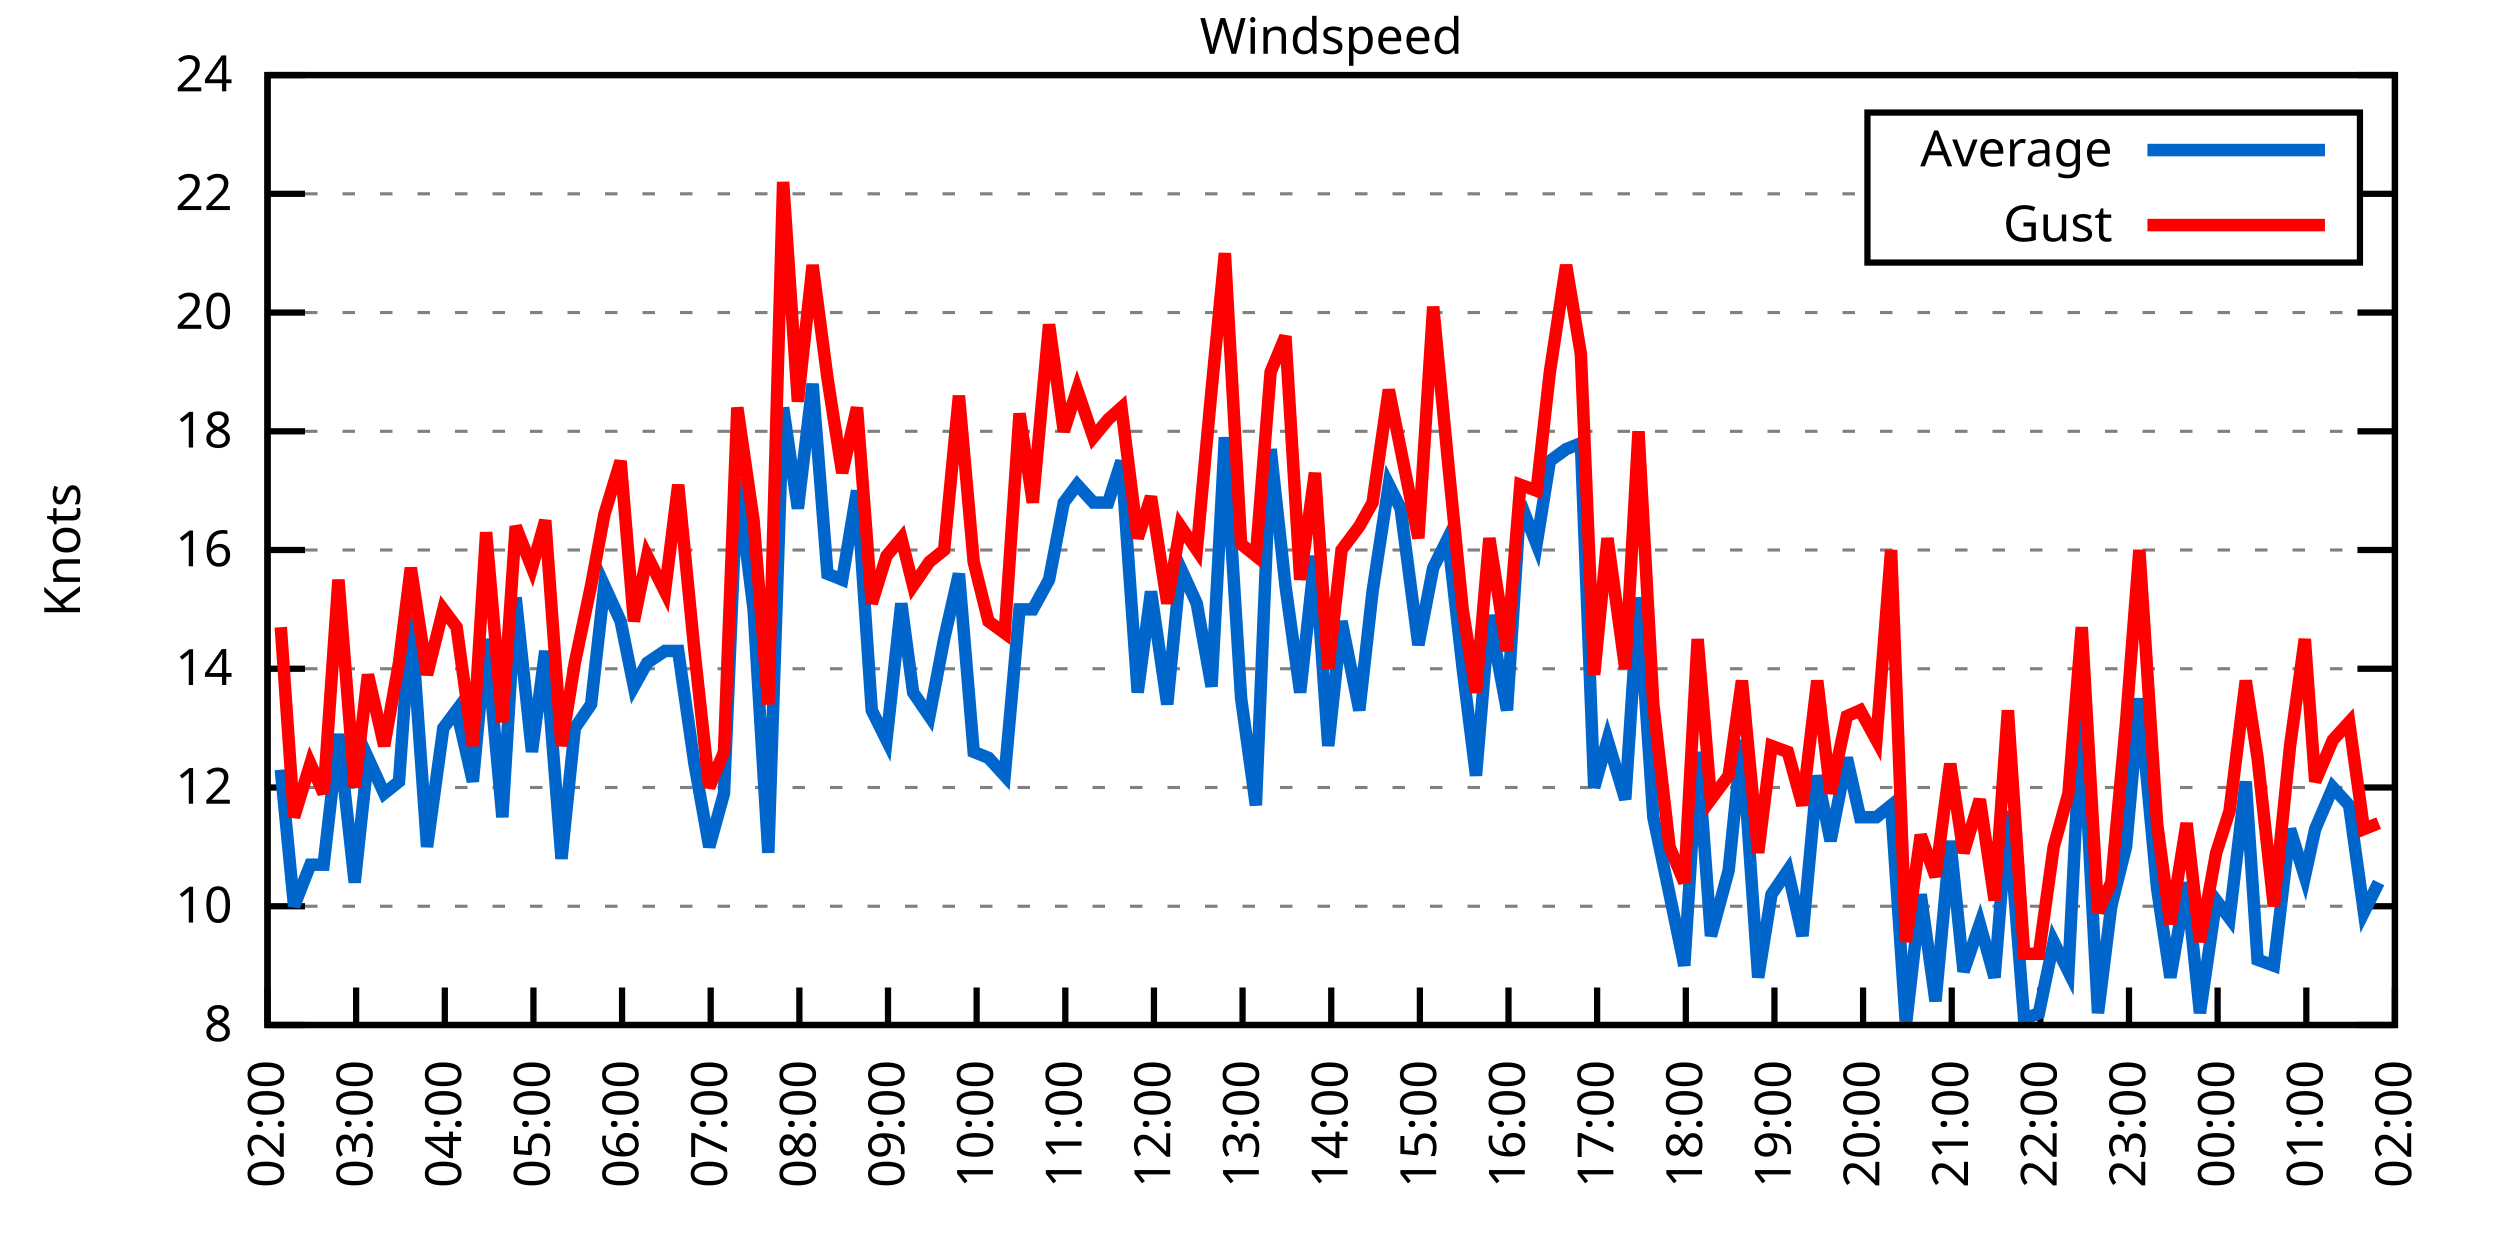
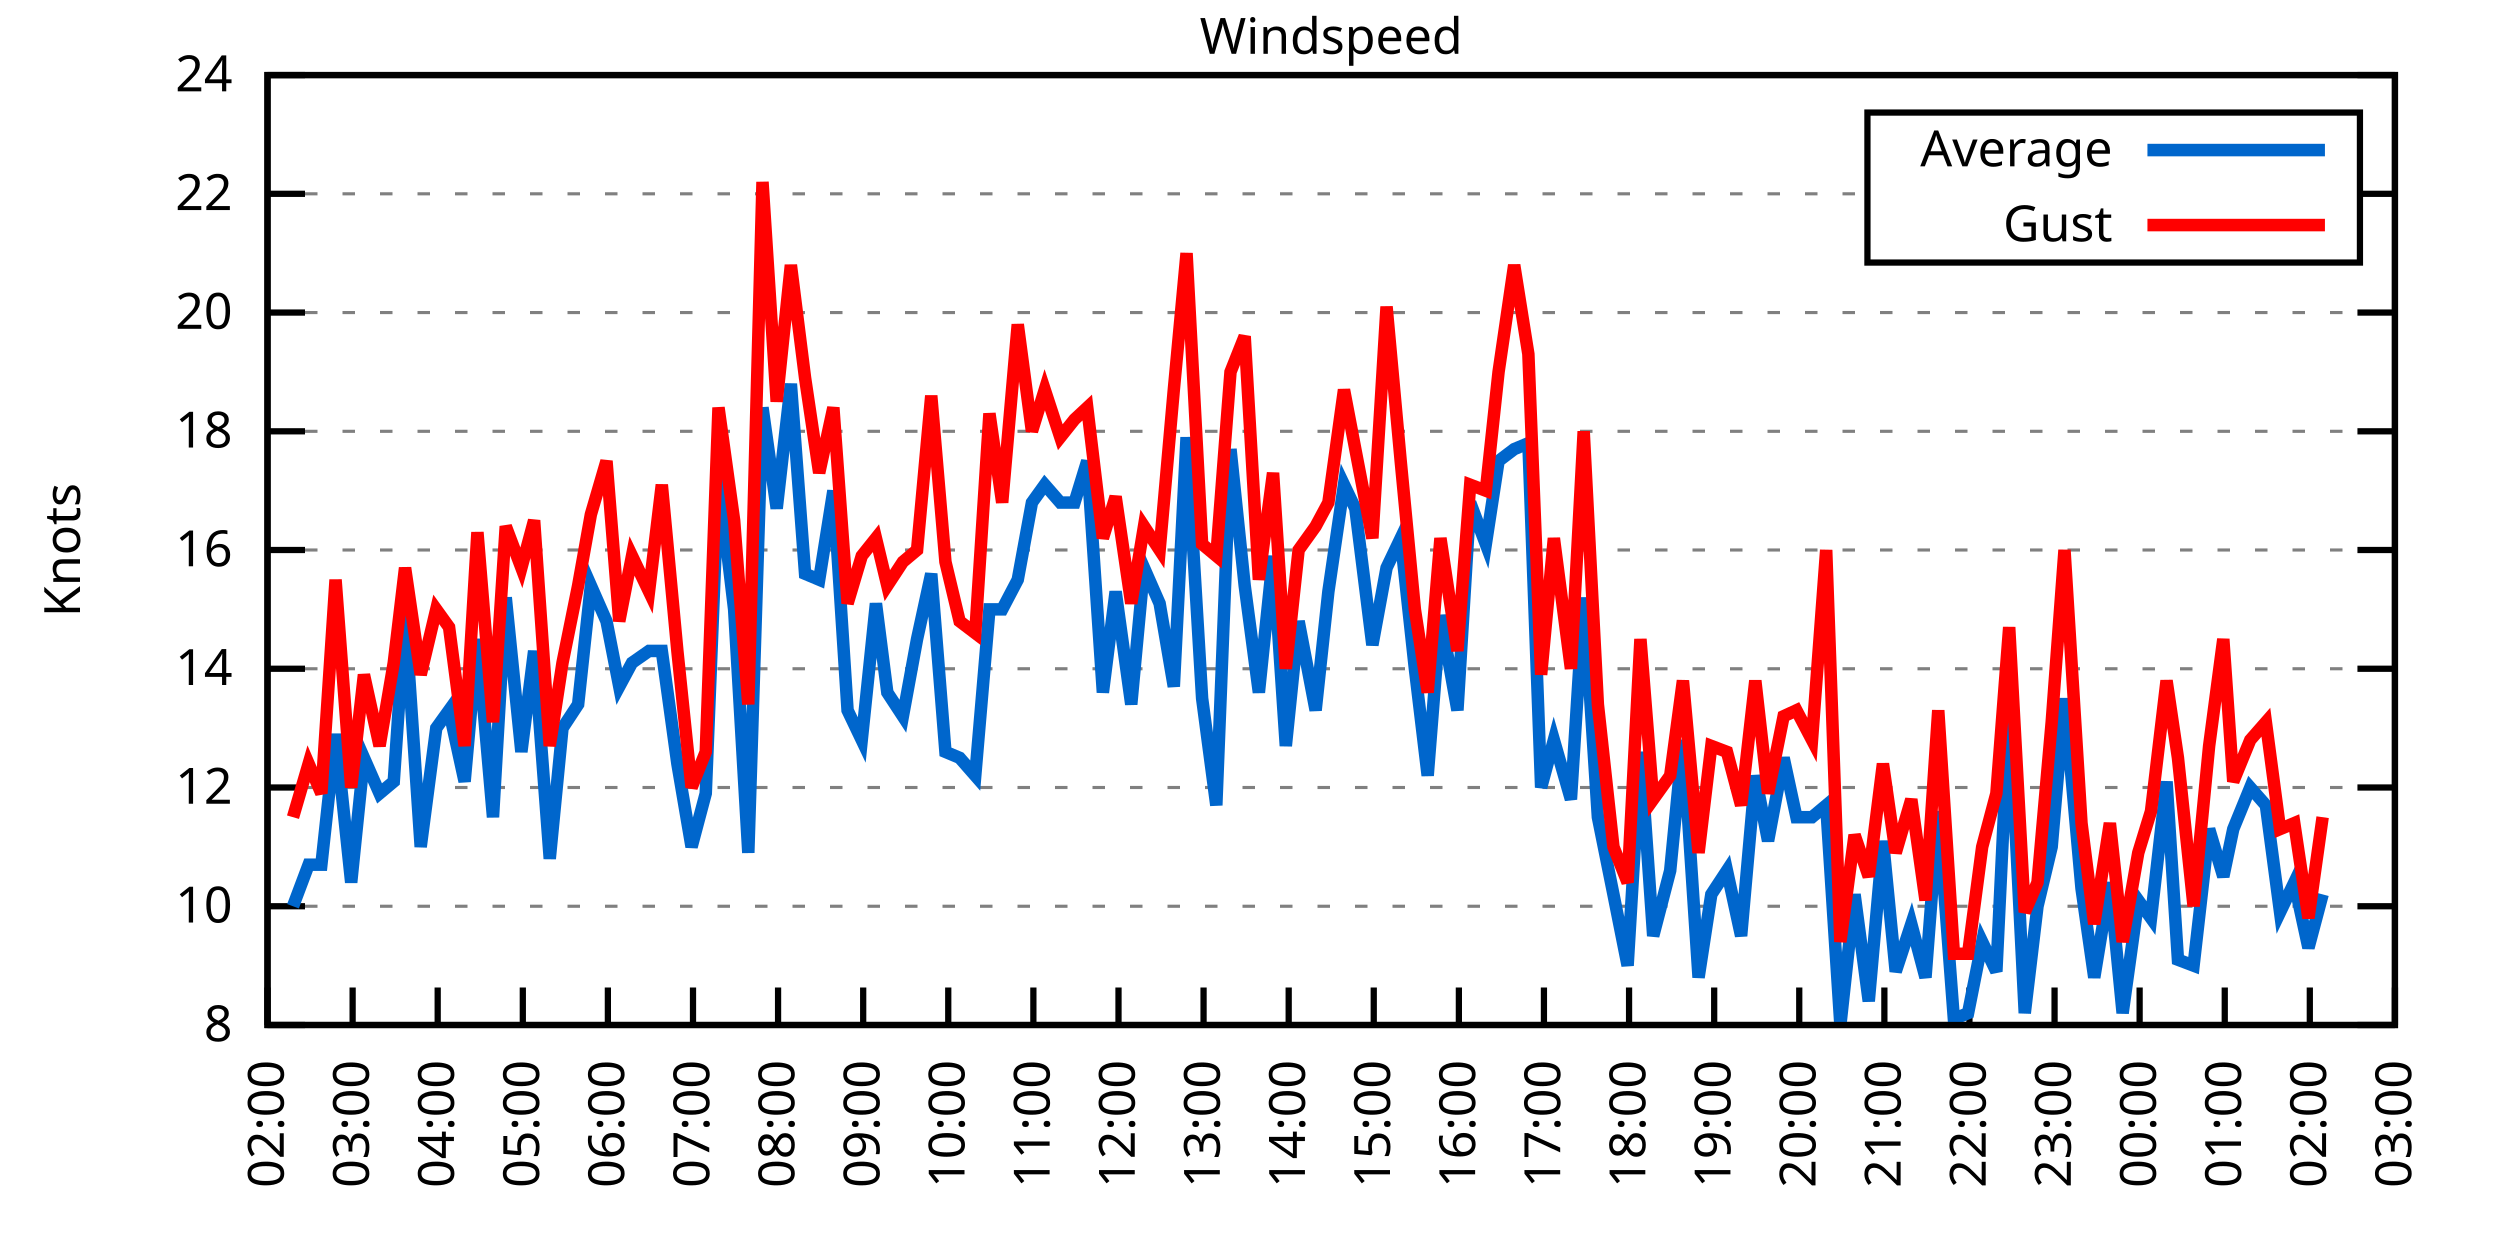
<svg xmlns="http://www.w3.org/2000/svg" xmlns:xlink="http://www.w3.org/1999/xlink" width="400" height="200" viewBox="0 0 400 200">
  <g id="gnuplot_canvas">
    <rect x="0" y="0" width="400" height="200" fill="none" />
    <defs>
      <circle id="gpDot" r="0.5" stroke-width="0.5" stroke="currentColor" />
      <path id="gpPt0" stroke-width="0.333" stroke="currentColor" d="M-1,0 h2 M0,-1 v2" />
      <path id="gpPt1" stroke-width="0.333" stroke="currentColor" d="M-1,-1 L1,1 M1,-1 L-1,1" />
      <path id="gpPt2" stroke-width="0.333" stroke="currentColor" d="M-1,0 L1,0 M0,-1 L0,1 M-1,-1 L1,1 M-1,1 L1,-1" />
      <rect id="gpPt3" stroke-width="0.333" stroke="currentColor" x="-1" y="-1" width="2" height="2" />
      <rect id="gpPt4" stroke-width="0.333" stroke="currentColor" fill="currentColor" x="-1" y="-1" width="2" height="2" />
      <circle id="gpPt5" stroke-width="0.333" stroke="currentColor" cx="0" cy="0" r="1" />
      <use xlink:href="#gpPt5" id="gpPt6" fill="currentColor" stroke="none" />
      <path id="gpPt7" stroke-width="0.333" stroke="currentColor" d="M0,-1.33 L-1.33,0.67 L1.33,0.67 z" />
      <use xlink:href="#gpPt7" id="gpPt8" fill="currentColor" stroke="none" />
      <use xlink:href="#gpPt7" id="gpPt9" stroke="currentColor" transform="rotate(180)" />
      <use xlink:href="#gpPt9" id="gpPt10" fill="currentColor" stroke="none" />
      <use xlink:href="#gpPt3" id="gpPt11" stroke="currentColor" transform="rotate(45)" />
      <use xlink:href="#gpPt11" id="gpPt12" fill="currentColor" stroke="none" />
      <path id="gpPt13" stroke-width="0.333" stroke="currentColor" d="M0,1.330 L1.265,0.411 L0.782,-1.067 L-0.782,-1.076 L-1.265,0.411 z" />
      <use xlink:href="#gpPt13" id="gpPt14" fill="currentColor" stroke="none" />
      <filter id="textbox" filterUnits="objectBoundingBox" x="0" y="0" height="1" width="1">
        <feFlood flood-color="white" flood-opacity="1" result="bgnd" />
        <feComposite in="SourceGraphic" in2="bgnd" operator="atop" />
      </filter>
      <filter id="greybox" filterUnits="objectBoundingBox" x="0" y="0" height="1" width="1">
        <feFlood flood-color="lightgrey" flood-opacity="1" result="grey" />
        <feComposite in="SourceGraphic" in2="grey" operator="atop" />
      </filter>
    </defs>
    <g fill="none" color="white" stroke="currentColor" stroke-width="1.00" stroke-linecap="butt" stroke-linejoin="miter">
</g>
    <g fill="none" color="black" stroke="currentColor" stroke-width="1.00" stroke-linecap="butt" stroke-linejoin="miter">
      <g stroke="none" shape-rendering="crispEdges">
        <polygon fill="rgb(255, 255, 255)" points="42.80,164.00 383.18,164.00 383.18,12.02 42.80,12.02 " />
      </g>
    </g>
    <g fill="none" color="black" stroke="currentColor" stroke-width="1.00" stroke-linecap="butt" stroke-linejoin="miter">
</g>
    <g fill="none" color="black" stroke="black" stroke-width="0.50" stroke-linecap="butt" stroke-linejoin="miter">
</g>
    <g fill="none" color="gray" stroke="currentColor" stroke-width="0.50" stroke-linecap="butt" stroke-linejoin="miter">
      <path stroke="gray" stroke-dasharray="2,4" class="gridline" d="M42.80,164.00 L383.19,164.00  " />
    </g>
    <g fill="none" color="gray" stroke="gray" stroke-width="1.00" stroke-linecap="butt" stroke-linejoin="miter">
</g>
    <g fill="none" color="black" stroke="currentColor" stroke-width="1.00" stroke-linecap="butt" stroke-linejoin="miter">
      <path stroke="black" d="M42.80,164.00 L48.80,164.00 M383.19,164.00 L377.19,164.00  " />
      <g transform="translate(37.20,166.60)" stroke="none" fill="black" font-family="Sans" font-size="8.00" text-anchor="end">
        <text>
          <tspan font-family="Sans"> 8</tspan>
        </text>
      </g>
    </g>
    <g fill="none" color="black" stroke="currentColor" stroke-width="1.00" stroke-linecap="butt" stroke-linejoin="miter">
</g>
    <g fill="none" color="black" stroke="black" stroke-width="0.50" stroke-linecap="butt" stroke-linejoin="miter">
</g>
    <g fill="none" color="gray" stroke="currentColor" stroke-width="0.50" stroke-linecap="butt" stroke-linejoin="miter">
      <path stroke="gray" stroke-dasharray="2,4" class="gridline" d="M42.80,145.00 L383.19,145.00  " />
    </g>
    <g fill="none" color="gray" stroke="gray" stroke-width="1.00" stroke-linecap="butt" stroke-linejoin="miter">
</g>
    <g fill="none" color="black" stroke="currentColor" stroke-width="1.00" stroke-linecap="butt" stroke-linejoin="miter">
      <path stroke="black" d="M42.80,145.00 L48.80,145.00 M383.19,145.00 L377.19,145.00  " />
      <g transform="translate(37.20,147.60)" stroke="none" fill="black" font-family="Sans" font-size="8.00" text-anchor="end">
        <text>
          <tspan font-family="Sans"> 10</tspan>
        </text>
      </g>
    </g>
    <g fill="none" color="black" stroke="currentColor" stroke-width="1.00" stroke-linecap="butt" stroke-linejoin="miter">
</g>
    <g fill="none" color="black" stroke="black" stroke-width="0.50" stroke-linecap="butt" stroke-linejoin="miter">
</g>
    <g fill="none" color="gray" stroke="currentColor" stroke-width="0.50" stroke-linecap="butt" stroke-linejoin="miter">
      <path stroke="gray" stroke-dasharray="2,4" class="gridline" d="M42.80,126.00 L383.19,126.00  " />
    </g>
    <g fill="none" color="gray" stroke="gray" stroke-width="1.00" stroke-linecap="butt" stroke-linejoin="miter">
</g>
    <g fill="none" color="black" stroke="currentColor" stroke-width="1.00" stroke-linecap="butt" stroke-linejoin="miter">
      <path stroke="black" d="M42.80,126.00 L48.80,126.00 M383.19,126.00 L377.19,126.00  " />
      <g transform="translate(37.20,128.60)" stroke="none" fill="black" font-family="Sans" font-size="8.00" text-anchor="end">
        <text>
          <tspan font-family="Sans"> 12</tspan>
        </text>
      </g>
    </g>
    <g fill="none" color="black" stroke="currentColor" stroke-width="1.00" stroke-linecap="butt" stroke-linejoin="miter">
</g>
    <g fill="none" color="black" stroke="black" stroke-width="0.50" stroke-linecap="butt" stroke-linejoin="miter">
</g>
    <g fill="none" color="gray" stroke="currentColor" stroke-width="0.50" stroke-linecap="butt" stroke-linejoin="miter">
      <path stroke="gray" stroke-dasharray="2,4" class="gridline" d="M42.80,107.00 L383.19,107.00  " />
    </g>
    <g fill="none" color="gray" stroke="gray" stroke-width="1.00" stroke-linecap="butt" stroke-linejoin="miter">
</g>
    <g fill="none" color="black" stroke="currentColor" stroke-width="1.00" stroke-linecap="butt" stroke-linejoin="miter">
      <path stroke="black" d="M42.80,107.00 L48.80,107.00 M383.19,107.00 L377.19,107.00  " />
      <g transform="translate(37.20,109.60)" stroke="none" fill="black" font-family="Sans" font-size="8.00" text-anchor="end">
        <text>
          <tspan font-family="Sans"> 14</tspan>
        </text>
      </g>
    </g>
    <g fill="none" color="black" stroke="currentColor" stroke-width="1.00" stroke-linecap="butt" stroke-linejoin="miter">
</g>
    <g fill="none" color="black" stroke="black" stroke-width="0.50" stroke-linecap="butt" stroke-linejoin="miter">
</g>
    <g fill="none" color="gray" stroke="currentColor" stroke-width="0.50" stroke-linecap="butt" stroke-linejoin="miter">
      <path stroke="gray" stroke-dasharray="2,4" class="gridline" d="M42.80,88.00 L383.19,88.00  " />
    </g>
    <g fill="none" color="gray" stroke="gray" stroke-width="1.00" stroke-linecap="butt" stroke-linejoin="miter">
</g>
    <g fill="none" color="black" stroke="currentColor" stroke-width="1.00" stroke-linecap="butt" stroke-linejoin="miter">
      <path stroke="black" d="M42.80,88.00 L48.80,88.00 M383.19,88.00 L377.19,88.00  " />
      <g transform="translate(37.20,90.60)" stroke="none" fill="black" font-family="Sans" font-size="8.00" text-anchor="end">
        <text>
          <tspan font-family="Sans"> 16</tspan>
        </text>
      </g>
    </g>
    <g fill="none" color="black" stroke="currentColor" stroke-width="1.00" stroke-linecap="butt" stroke-linejoin="miter">
</g>
    <g fill="none" color="black" stroke="black" stroke-width="0.50" stroke-linecap="butt" stroke-linejoin="miter">
</g>
    <g fill="none" color="gray" stroke="currentColor" stroke-width="0.50" stroke-linecap="butt" stroke-linejoin="miter">
      <path stroke="gray" stroke-dasharray="2,4" class="gridline" d="M42.80,69.01 L383.19,69.01  " />
    </g>
    <g fill="none" color="gray" stroke="gray" stroke-width="1.00" stroke-linecap="butt" stroke-linejoin="miter">
</g>
    <g fill="none" color="black" stroke="currentColor" stroke-width="1.00" stroke-linecap="butt" stroke-linejoin="miter">
      <path stroke="black" d="M42.80,69.01 L48.80,69.01 M383.19,69.01 L377.19,69.01  " />
      <g transform="translate(37.20,71.61)" stroke="none" fill="black" font-family="Sans" font-size="8.00" text-anchor="end">
        <text>
          <tspan font-family="Sans"> 18</tspan>
        </text>
      </g>
    </g>
    <g fill="none" color="black" stroke="currentColor" stroke-width="1.00" stroke-linecap="butt" stroke-linejoin="miter">
</g>
    <g fill="none" color="black" stroke="black" stroke-width="0.50" stroke-linecap="butt" stroke-linejoin="miter">
</g>
    <g fill="none" color="gray" stroke="currentColor" stroke-width="0.50" stroke-linecap="butt" stroke-linejoin="miter">
      <path stroke="gray" stroke-dasharray="2,4" class="gridline" d="M42.80,50.01 L383.19,50.01  " />
    </g>
    <g fill="none" color="gray" stroke="gray" stroke-width="1.00" stroke-linecap="butt" stroke-linejoin="miter">
</g>
    <g fill="none" color="black" stroke="currentColor" stroke-width="1.00" stroke-linecap="butt" stroke-linejoin="miter">
      <path stroke="black" d="M42.80,50.01 L48.80,50.01 M383.19,50.01 L377.19,50.01  " />
      <g transform="translate(37.20,52.61)" stroke="none" fill="black" font-family="Sans" font-size="8.00" text-anchor="end">
        <text>
          <tspan font-family="Sans"> 20</tspan>
        </text>
      </g>
    </g>
    <g fill="none" color="black" stroke="currentColor" stroke-width="1.00" stroke-linecap="butt" stroke-linejoin="miter">
</g>
    <g fill="none" color="black" stroke="black" stroke-width="0.50" stroke-linecap="butt" stroke-linejoin="miter">
</g>
    <g fill="none" color="gray" stroke="currentColor" stroke-width="0.50" stroke-linecap="butt" stroke-linejoin="miter">
      <path stroke="gray" stroke-dasharray="2,4" class="gridline" d="M42.80,31.01 L298.79,31.01 M377.59,31.01 L383.19,31.01  " />
    </g>
    <g fill="none" color="gray" stroke="gray" stroke-width="1.00" stroke-linecap="butt" stroke-linejoin="miter">
</g>
    <g fill="none" color="black" stroke="currentColor" stroke-width="1.00" stroke-linecap="butt" stroke-linejoin="miter">
      <path stroke="black" d="M42.80,31.01 L48.80,31.01 M383.19,31.01 L377.19,31.01  " />
      <g transform="translate(37.20,33.61)" stroke="none" fill="black" font-family="Sans" font-size="8.00" text-anchor="end">
        <text>
          <tspan font-family="Sans"> 22</tspan>
        </text>
      </g>
    </g>
    <g fill="none" color="black" stroke="currentColor" stroke-width="1.00" stroke-linecap="butt" stroke-linejoin="miter">
</g>
    <g fill="none" color="black" stroke="black" stroke-width="0.50" stroke-linecap="butt" stroke-linejoin="miter">
</g>
    <g fill="none" color="gray" stroke="currentColor" stroke-width="0.50" stroke-linecap="butt" stroke-linejoin="miter">
      <path stroke="gray" stroke-dasharray="2,4" class="gridline" d="M42.80,12.01 L383.19,12.01  " />
    </g>
    <g fill="none" color="gray" stroke="gray" stroke-width="1.00" stroke-linecap="butt" stroke-linejoin="miter">
</g>
    <g fill="none" color="black" stroke="currentColor" stroke-width="1.00" stroke-linecap="butt" stroke-linejoin="miter">
      <path stroke="black" d="M42.80,12.01 L48.80,12.01 M383.19,12.01 L377.19,12.01  " />
      <g transform="translate(37.20,14.61)" stroke="none" fill="black" font-family="Sans" font-size="8.00" text-anchor="end">
        <text>
          <tspan font-family="Sans"> 24</tspan>
        </text>
      </g>
    </g>
    <g fill="none" color="black" stroke="currentColor" stroke-width="1.00" stroke-linecap="butt" stroke-linejoin="miter">
      <path stroke="black" d="M42.80,164.00 L42.80,158.00  " />
      <g transform="translate(45.40,169.60) rotate(270.00)" stroke="none" fill="black" font-family="Sans" font-size="8.00" text-anchor="end">
        <text>
          <tspan font-family="Sans">02:00</tspan>
        </text>
      </g>
    </g>
    <g fill="none" color="black" stroke="currentColor" stroke-width="1.00" stroke-linecap="butt" stroke-linejoin="miter">
-       <path stroke="black" d="M56.98,164.00 L56.98,158.00  " />
-       <g transform="translate(59.58,169.60) rotate(270.00)" stroke="none" fill="black" font-family="Sans" font-size="8.00" text-anchor="end">
+       <path stroke="black" d="M56.42,164.00 L56.42,158.00  " />
+       <g transform="translate(59.02,169.60) rotate(270.00)" stroke="none" fill="black" font-family="Sans" font-size="8.00" text-anchor="end">
        <text>
          <tspan font-family="Sans">03:00</tspan>
        </text>
      </g>
    </g>
    <g fill="none" color="black" stroke="currentColor" stroke-width="1.00" stroke-linecap="butt" stroke-linejoin="miter">
-       <path stroke="black" d="M71.17,164.00 L71.17,158.00  " />
-       <g transform="translate(73.77,169.60) rotate(270.00)" stroke="none" fill="black" font-family="Sans" font-size="8.00" text-anchor="end">
+       <path stroke="black" d="M70.03,164.00 L70.03,158.00  " />
+       <g transform="translate(72.63,169.60) rotate(270.00)" stroke="none" fill="black" font-family="Sans" font-size="8.00" text-anchor="end">
        <text>
          <tspan font-family="Sans">04:00</tspan>
        </text>
      </g>
    </g>
    <g fill="none" color="black" stroke="currentColor" stroke-width="1.00" stroke-linecap="butt" stroke-linejoin="miter">
-       <path stroke="black" d="M85.35,164.00 L85.35,158.00  " />
-       <g transform="translate(87.95,169.60) rotate(270.00)" stroke="none" fill="black" font-family="Sans" font-size="8.00" text-anchor="end">
+       <path stroke="black" d="M83.65,164.00 L83.65,158.00  " />
+       <g transform="translate(86.25,169.60) rotate(270.00)" stroke="none" fill="black" font-family="Sans" font-size="8.00" text-anchor="end">
        <text>
          <tspan font-family="Sans">05:00</tspan>
        </text>
      </g>
    </g>
    <g fill="none" color="black" stroke="currentColor" stroke-width="1.00" stroke-linecap="butt" stroke-linejoin="miter">
-       <path stroke="black" d="M99.53,164.00 L99.53,158.00  " />
-       <g transform="translate(102.13,169.60) rotate(270.00)" stroke="none" fill="black" font-family="Sans" font-size="8.00" text-anchor="end">
+       <path stroke="black" d="M97.26,164.00 L97.26,158.00  " />
+       <g transform="translate(99.86,169.60) rotate(270.00)" stroke="none" fill="black" font-family="Sans" font-size="8.00" text-anchor="end">
        <text>
          <tspan font-family="Sans">06:00</tspan>
        </text>
      </g>
    </g>
    <g fill="none" color="black" stroke="currentColor" stroke-width="1.00" stroke-linecap="butt" stroke-linejoin="miter">
-       <path stroke="black" d="M113.71,164.00 L113.71,158.00  " />
-       <g transform="translate(116.31,169.60) rotate(270.00)" stroke="none" fill="black" font-family="Sans" font-size="8.00" text-anchor="end">
+       <path stroke="black" d="M110.88,164.00 L110.88,158.00  " />
+       <g transform="translate(113.48,169.60) rotate(270.00)" stroke="none" fill="black" font-family="Sans" font-size="8.00" text-anchor="end">
        <text>
          <tspan font-family="Sans">07:00</tspan>
        </text>
      </g>
    </g>
    <g fill="none" color="black" stroke="currentColor" stroke-width="1.00" stroke-linecap="butt" stroke-linejoin="miter">
-       <path stroke="black" d="M127.90,164.00 L127.90,158.00  " />
-       <g transform="translate(130.50,169.60) rotate(270.00)" stroke="none" fill="black" font-family="Sans" font-size="8.00" text-anchor="end">
+       <path stroke="black" d="M124.49,164.00 L124.49,158.00  " />
+       <g transform="translate(127.09,169.60) rotate(270.00)" stroke="none" fill="black" font-family="Sans" font-size="8.00" text-anchor="end">
        <text>
          <tspan font-family="Sans">08:00</tspan>
        </text>
      </g>
    </g>
    <g fill="none" color="black" stroke="currentColor" stroke-width="1.00" stroke-linecap="butt" stroke-linejoin="miter">
-       <path stroke="black" d="M142.08,164.00 L142.08,158.00  " />
-       <g transform="translate(144.68,169.60) rotate(270.00)" stroke="none" fill="black" font-family="Sans" font-size="8.00" text-anchor="end">
+       <path stroke="black" d="M138.11,164.00 L138.11,158.00  " />
+       <g transform="translate(140.71,169.60) rotate(270.00)" stroke="none" fill="black" font-family="Sans" font-size="8.00" text-anchor="end">
        <text>
          <tspan font-family="Sans">09:00</tspan>
        </text>
      </g>
    </g>
    <g fill="none" color="black" stroke="currentColor" stroke-width="1.00" stroke-linecap="butt" stroke-linejoin="miter">
-       <path stroke="black" d="M156.26,164.00 L156.26,158.00  " />
-       <g transform="translate(158.86,169.60) rotate(270.00)" stroke="none" fill="black" font-family="Sans" font-size="8.00" text-anchor="end">
+       <path stroke="black" d="M151.72,164.00 L151.72,158.00  " />
+       <g transform="translate(154.32,169.60) rotate(270.00)" stroke="none" fill="black" font-family="Sans" font-size="8.00" text-anchor="end">
        <text>
          <tspan font-family="Sans">10:00</tspan>
        </text>
      </g>
    </g>
    <g fill="none" color="black" stroke="currentColor" stroke-width="1.00" stroke-linecap="butt" stroke-linejoin="miter">
-       <path stroke="black" d="M170.45,164.00 L170.45,158.00  " />
-       <g transform="translate(173.05,169.60) rotate(270.00)" stroke="none" fill="black" font-family="Sans" font-size="8.00" text-anchor="end">
+       <path stroke="black" d="M165.34,164.00 L165.34,158.00  " />
+       <g transform="translate(167.94,169.60) rotate(270.00)" stroke="none" fill="black" font-family="Sans" font-size="8.00" text-anchor="end">
        <text>
          <tspan font-family="Sans">11:00</tspan>
        </text>
      </g>
    </g>
    <g fill="none" color="black" stroke="currentColor" stroke-width="1.00" stroke-linecap="butt" stroke-linejoin="miter">
-       <path stroke="black" d="M184.63,164.00 L184.63,158.00  " />
-       <g transform="translate(187.23,169.60) rotate(270.00)" stroke="none" fill="black" font-family="Sans" font-size="8.00" text-anchor="end">
+       <path stroke="black" d="M178.96,164.00 L178.96,158.00  " />
+       <g transform="translate(181.56,169.60) rotate(270.00)" stroke="none" fill="black" font-family="Sans" font-size="8.00" text-anchor="end">
        <text>
          <tspan font-family="Sans">12:00</tspan>
        </text>
      </g>
    </g>
    <g fill="none" color="black" stroke="currentColor" stroke-width="1.00" stroke-linecap="butt" stroke-linejoin="miter">
-       <path stroke="black" d="M198.81,164.00 L198.81,158.00  " />
-       <g transform="translate(201.41,169.60) rotate(270.00)" stroke="none" fill="black" font-family="Sans" font-size="8.00" text-anchor="end">
+       <path stroke="black" d="M192.57,164.00 L192.57,158.00  " />
+       <g transform="translate(195.17,169.60) rotate(270.00)" stroke="none" fill="black" font-family="Sans" font-size="8.00" text-anchor="end">
        <text>
          <tspan font-family="Sans">13:00</tspan>
        </text>
      </g>
    </g>
    <g fill="none" color="black" stroke="currentColor" stroke-width="1.00" stroke-linecap="butt" stroke-linejoin="miter">
-       <path stroke="black" d="M213.00,164.00 L213.00,158.00  " />
-       <g transform="translate(215.60,169.60) rotate(270.00)" stroke="none" fill="black" font-family="Sans" font-size="8.00" text-anchor="end">
+       <path stroke="black" d="M206.19,164.00 L206.19,158.00  " />
+       <g transform="translate(208.79,169.60) rotate(270.00)" stroke="none" fill="black" font-family="Sans" font-size="8.00" text-anchor="end">
        <text>
          <tspan font-family="Sans">14:00</tspan>
        </text>
      </g>
    </g>
    <g fill="none" color="black" stroke="currentColor" stroke-width="1.00" stroke-linecap="butt" stroke-linejoin="miter">
-       <path stroke="black" d="M227.18,164.00 L227.18,158.00  " />
-       <g transform="translate(229.78,169.60) rotate(270.00)" stroke="none" fill="black" font-family="Sans" font-size="8.00" text-anchor="end">
+       <path stroke="black" d="M219.80,164.00 L219.80,158.00  " />
+       <g transform="translate(222.40,169.60) rotate(270.00)" stroke="none" fill="black" font-family="Sans" font-size="8.00" text-anchor="end">
        <text>
          <tspan font-family="Sans">15:00</tspan>
        </text>
      </g>
    </g>
    <g fill="none" color="black" stroke="currentColor" stroke-width="1.00" stroke-linecap="butt" stroke-linejoin="miter">
-       <path stroke="black" d="M241.36,164.00 L241.36,158.00  " />
-       <g transform="translate(243.96,169.60) rotate(270.00)" stroke="none" fill="black" font-family="Sans" font-size="8.00" text-anchor="end">
+       <path stroke="black" d="M233.42,164.00 L233.42,158.00  " />
+       <g transform="translate(236.02,169.60) rotate(270.00)" stroke="none" fill="black" font-family="Sans" font-size="8.00" text-anchor="end">
        <text>
          <tspan font-family="Sans">16:00</tspan>
        </text>
      </g>
    </g>
    <g fill="none" color="black" stroke="currentColor" stroke-width="1.00" stroke-linecap="butt" stroke-linejoin="miter">
-       <path stroke="black" d="M255.54,164.00 L255.54,158.00  " />
-       <g transform="translate(258.14,169.60) rotate(270.00)" stroke="none" fill="black" font-family="Sans" font-size="8.00" text-anchor="end">
+       <path stroke="black" d="M247.03,164.00 L247.03,158.00  " />
+       <g transform="translate(249.63,169.60) rotate(270.00)" stroke="none" fill="black" font-family="Sans" font-size="8.00" text-anchor="end">
        <text>
          <tspan font-family="Sans">17:00</tspan>
        </text>
      </g>
    </g>
    <g fill="none" color="black" stroke="currentColor" stroke-width="1.00" stroke-linecap="butt" stroke-linejoin="miter">
-       <path stroke="black" d="M269.73,164.00 L269.73,158.00  " />
-       <g transform="translate(272.33,169.60) rotate(270.00)" stroke="none" fill="black" font-family="Sans" font-size="8.00" text-anchor="end">
+       <path stroke="black" d="M260.65,164.00 L260.65,158.00  " />
+       <g transform="translate(263.25,169.60) rotate(270.00)" stroke="none" fill="black" font-family="Sans" font-size="8.00" text-anchor="end">
        <text>
          <tspan font-family="Sans">18:00</tspan>
        </text>
      </g>
    </g>
    <g fill="none" color="black" stroke="currentColor" stroke-width="1.00" stroke-linecap="butt" stroke-linejoin="miter">
-       <path stroke="black" d="M283.91,164.00 L283.91,158.00  " />
-       <g transform="translate(286.51,169.60) rotate(270.00)" stroke="none" fill="black" font-family="Sans" font-size="8.00" text-anchor="end">
+       <path stroke="black" d="M274.27,164.00 L274.27,158.00  " />
+       <g transform="translate(276.87,169.60) rotate(270.00)" stroke="none" fill="black" font-family="Sans" font-size="8.00" text-anchor="end">
        <text>
          <tspan font-family="Sans">19:00</tspan>
        </text>
      </g>
    </g>
    <g fill="none" color="black" stroke="currentColor" stroke-width="1.00" stroke-linecap="butt" stroke-linejoin="miter">
-       <path stroke="black" d="M298.09,164.00 L298.09,158.00  " />
-       <g transform="translate(300.69,169.60) rotate(270.00)" stroke="none" fill="black" font-family="Sans" font-size="8.00" text-anchor="end">
+       <path stroke="black" d="M287.88,164.00 L287.88,158.00  " />
+       <g transform="translate(290.48,169.60) rotate(270.00)" stroke="none" fill="black" font-family="Sans" font-size="8.00" text-anchor="end">
        <text>
          <tspan font-family="Sans">20:00</tspan>
        </text>
      </g>
    </g>
    <g fill="none" color="black" stroke="currentColor" stroke-width="1.00" stroke-linecap="butt" stroke-linejoin="miter">
-       <path stroke="black" d="M312.28,164.00 L312.28,158.00  " />
-       <g transform="translate(314.88,169.60) rotate(270.00)" stroke="none" fill="black" font-family="Sans" font-size="8.00" text-anchor="end">
+       <path stroke="black" d="M301.50,164.00 L301.50,158.00  " />
+       <g transform="translate(304.10,169.60) rotate(270.00)" stroke="none" fill="black" font-family="Sans" font-size="8.00" text-anchor="end">
        <text>
          <tspan font-family="Sans">21:00</tspan>
        </text>
      </g>
    </g>
    <g fill="none" color="black" stroke="currentColor" stroke-width="1.00" stroke-linecap="butt" stroke-linejoin="miter">
-       <path stroke="black" d="M326.46,164.00 L326.46,158.00  " />
-       <g transform="translate(329.06,169.60) rotate(270.00)" stroke="none" fill="black" font-family="Sans" font-size="8.00" text-anchor="end">
+       <path stroke="black" d="M315.11,164.00 L315.11,158.00  " />
+       <g transform="translate(317.71,169.60) rotate(270.00)" stroke="none" fill="black" font-family="Sans" font-size="8.00" text-anchor="end">
        <text>
          <tspan font-family="Sans">22:00</tspan>
        </text>
      </g>
    </g>
    <g fill="none" color="black" stroke="currentColor" stroke-width="1.00" stroke-linecap="butt" stroke-linejoin="miter">
-       <path stroke="black" d="M340.64,164.00 L340.64,158.00  " />
-       <g transform="translate(343.24,169.60) rotate(270.00)" stroke="none" fill="black" font-family="Sans" font-size="8.00" text-anchor="end">
+       <path stroke="black" d="M328.73,164.00 L328.73,158.00  " />
+       <g transform="translate(331.33,169.60) rotate(270.00)" stroke="none" fill="black" font-family="Sans" font-size="8.00" text-anchor="end">
        <text>
          <tspan font-family="Sans">23:00</tspan>
        </text>
      </g>
    </g>
    <g fill="none" color="black" stroke="currentColor" stroke-width="1.00" stroke-linecap="butt" stroke-linejoin="miter">
-       <path stroke="black" d="M354.82,164.00 L354.82,158.00  " />
-       <g transform="translate(357.42,169.60) rotate(270.00)" stroke="none" fill="black" font-family="Sans" font-size="8.00" text-anchor="end">
+       <path stroke="black" d="M342.34,164.00 L342.34,158.00  " />
+       <g transform="translate(344.94,169.60) rotate(270.00)" stroke="none" fill="black" font-family="Sans" font-size="8.00" text-anchor="end">
        <text>
          <tspan font-family="Sans">00:00</tspan>
        </text>
      </g>
    </g>
    <g fill="none" color="black" stroke="currentColor" stroke-width="1.00" stroke-linecap="butt" stroke-linejoin="miter">
-       <path stroke="black" d="M369.01,164.00 L369.01,158.00  " />
-       <g transform="translate(371.61,169.60) rotate(270.00)" stroke="none" fill="black" font-family="Sans" font-size="8.00" text-anchor="end">
+       <path stroke="black" d="M355.96,164.00 L355.96,158.00  " />
+       <g transform="translate(358.56,169.60) rotate(270.00)" stroke="none" fill="black" font-family="Sans" font-size="8.00" text-anchor="end">
        <text>
          <tspan font-family="Sans">01:00</tspan>
+         </text>
+       </g>
+     </g>
+     <g fill="none" color="black" stroke="currentColor" stroke-width="1.00" stroke-linecap="butt" stroke-linejoin="miter">
+       <path stroke="black" d="M369.57,164.00 L369.57,158.00  " />
+       <g transform="translate(372.17,169.60) rotate(270.00)" stroke="none" fill="black" font-family="Sans" font-size="8.00" text-anchor="end">
+         <text>
+           <tspan font-family="Sans">02:00</tspan>
        </text>
      </g>
    </g>
    <g fill="none" color="black" stroke="currentColor" stroke-width="1.00" stroke-linecap="butt" stroke-linejoin="miter">
      <path stroke="black" d="M383.19,164.00 L383.19,158.00  " />
      <g transform="translate(385.79,169.60) rotate(270.00)" stroke="none" fill="black" font-family="Sans" font-size="8.00" text-anchor="end">
        <text>
-           <tspan font-family="Sans">02:00</tspan>
+           <tspan font-family="Sans">03:00</tspan>
        </text>
      </g>
    </g>
    <g fill="none" color="black" stroke="currentColor" stroke-width="1.00" stroke-linecap="butt" stroke-linejoin="miter">
</g>
    <g fill="none" color="black" stroke="currentColor" stroke-width="1.00" stroke-linecap="butt" stroke-linejoin="miter">
      <path stroke="black" d="M42.80,12.01 L42.80,164.00 L383.19,164.00 L383.19,12.01 L42.80,12.01 Z  " />
    </g>
    <g fill="none" color="black" stroke="currentColor" stroke-width="1.00" stroke-linecap="butt" stroke-linejoin="miter">
</g>
    <g fill="none" color="black" stroke="currentColor" stroke-width="1.00" stroke-linecap="butt" stroke-linejoin="miter">
      <path stroke="black" d="M298.79,42.01 L298.79,18.01 L377.59,18.01 L377.59,42.01 L298.79,42.01 Z  " />
    </g>
    <g id="Windspeed_plot_1">
      <g fill="none" color="white" stroke="black" stroke-width="2.00" stroke-linecap="butt" stroke-linejoin="miter">
</g>
      <g fill="none" color="black" stroke="currentColor" stroke-width="2.00" stroke-linecap="butt" stroke-linejoin="miter">
        <g transform="translate(337.99,26.61)" stroke="none" fill="black" font-family="Sans" font-size="8.00" text-anchor="end">
          <text>
            <tspan font-family="Sans">Average</tspan>
          </text>
        </g>
      </g>
      <g fill="none" color="black" stroke="currentColor" stroke-width="2.00" stroke-linecap="butt" stroke-linejoin="miter">
-         <path stroke="rgb(  0, 102, 204)" d="M343.59,24.01 L371.99,24.01 M44.93,123.15 L47.05,145.00 L49.66,138.35 L51.78,138.35 L54.15,117.45 L56.75,141.20   L58.87,121.25 L61.47,126.95 L63.84,125.05 L65.73,98.45 L68.33,135.50 L70.93,116.50 L73.06,113.65 L75.66,125.05   L77.78,102.25 L80.38,130.75 L82.51,95.60 L85.11,120.30 L87.24,104.15 L89.84,137.40 L91.97,116.50 L94.57,112.70   L96.70,93.70 L99.30,99.40 L101.42,109.85 L103.55,106.05 L106.39,104.15 L108.51,104.15 L111.11,122.20 L113.48,135.50   L115.84,126.95 L117.97,76.61 L120.57,97.50 L122.93,136.45 L125.30,65.21 L127.66,81.36 L130.02,61.41 L132.39,91.80   L134.75,92.75 L137.12,78.51 L139.48,113.65 L141.84,118.40 L144.21,96.55 L146.10,110.80 L148.70,114.60 L151.06,102.25   L153.43,91.80 L155.79,120.30 L158.15,121.25 L160.75,124.10 L163.12,97.50 L165.25,97.50 L167.85,92.75 L170.21,80.41   L172.34,77.56 L174.94,80.41 L177.30,80.41 L179.43,73.76 L182.03,110.80 L184.16,94.65 L186.76,112.70 L188.88,90.85   L191.48,96.55 L193.85,109.85 L195.98,69.96 L198.58,111.75 L200.94,128.85 L203.30,71.86 L205.67,93.70 L208.03,110.80   L210.39,88.95 L212.52,119.35 L214.65,99.40 L217.49,113.65 L219.61,94.65 L222.21,77.56 L224.10,81.36 L226.94,103.20   L229.31,90.85 L231.67,86.11 L234.03,107.00 L236.16,124.10 L238.29,98.45 L241.12,113.65 L243.25,80.41 L245.85,87.06   L247.98,73.76 L250.58,71.86 L252.94,70.91 L255.07,126.00 L257.20,118.40 L260.04,127.90 L262.16,95.60 L264.53,130.75   L267.13,143.10 L269.49,154.50 L271.62,120.30 L273.75,149.75 L276.58,139.30 L278.71,118.40 L281.31,156.40 L283.44,143.10   L286.04,139.30 L288.40,149.75 L290.76,124.10 L292.89,134.55 L295.49,121.25 L297.62,130.75 L300.22,130.75 L302.58,128.85   L304.95,164.00 L307.31,143.10 L309.68,160.20 L312.04,134.55 L314.17,155.45 L316.77,147.85 L319.13,156.40 L321.26,129.80   L323.86,163.05 L326.22,162.10 L328.59,150.70 L330.95,155.45 L333.08,112.70 L335.68,162.10 L337.80,145.00 L340.17,135.50   L342.30,111.75 L345.13,142.15 L347.26,156.40 L349.86,141.20 L351.99,162.10 L354.59,144.05 L356.72,146.90 L359.32,125.05   L361.21,153.55 L363.81,154.50 L366.41,132.65 L368.77,140.25 L370.43,132.65 L373.26,126.00 L375.86,128.85 L378.23,145.95   L380.59,141.20  " />
+         <path stroke="rgb(  0, 102, 204)" d="M343.59,24.01 L371.99,24.01 M46.88,145.00 L49.38,138.35 L51.42,138.35 L53.69,117.45 L56.19,141.20 L58.23,121.25   L60.73,126.95 L63.00,125.05 L64.81,98.45 L67.31,135.50 L69.80,116.50 L71.85,113.65 L74.34,125.05 L76.39,102.25   L78.88,130.75 L80.92,95.60 L83.42,120.30 L85.46,104.15 L87.96,137.40 L90.00,116.50 L92.50,112.70 L94.54,93.70   L97.04,99.40 L99.08,109.85 L101.12,106.05 L103.84,104.15 L105.89,104.15 L108.38,122.20 L110.65,135.50 L112.92,126.95   L114.96,76.61 L117.46,97.50 L119.73,136.45 L122.00,65.21 L124.27,81.36 L126.54,61.41 L128.81,91.80 L131.07,92.75   L133.34,78.51 L135.61,113.65 L137.88,118.40 L140.15,96.55 L141.97,110.80 L144.46,114.60 L146.73,102.25 L149.00,91.80   L151.27,120.30 L153.54,121.25 L156.04,124.10 L158.31,97.50 L160.35,97.50 L162.84,92.75 L165.11,80.41 L167.16,77.56   L169.65,80.41 L171.92,80.41 L173.96,73.76 L176.46,110.80 L178.50,94.65 L181.00,112.70 L183.04,90.85 L185.54,96.55   L187.81,109.85 L189.85,69.96 L192.34,111.75 L194.61,128.85 L196.88,71.86 L199.15,93.70 L201.42,110.80 L203.69,88.95   L205.73,119.35 L207.78,99.40 L210.50,113.65 L212.54,94.65 L215.04,77.56 L216.85,81.36 L219.58,103.20 L221.85,90.85   L224.11,86.11 L226.38,107.00 L228.43,124.10 L230.47,98.45 L233.19,113.65 L235.23,80.41 L237.73,87.06 L239.77,73.76   L242.27,71.86 L244.54,70.91 L246.58,126.00 L248.62,118.40 L251.35,127.90 L253.39,95.60 L255.66,130.75 L258.15,143.10   L260.42,154.50 L262.47,120.30 L264.51,149.75 L267.23,139.30 L269.27,118.40 L271.77,156.40 L273.81,143.10 L276.31,139.30   L278.58,149.75 L280.85,124.10 L282.89,134.55 L285.38,121.25 L287.43,130.75 L289.92,130.75 L292.19,128.85 L294.46,164.00   L296.73,143.10 L299.00,160.20 L301.27,134.55 L303.31,155.45 L305.81,147.85 L308.08,156.40 L310.12,129.80 L312.62,163.05   L314.89,162.10 L317.15,150.70 L319.42,155.45 L321.47,112.70 L323.96,162.10 L326.00,145.00 L328.27,135.50 L330.32,111.75   L333.04,142.15 L335.08,156.40 L337.58,141.20 L339.62,162.10 L342.12,144.05 L344.16,146.90 L346.65,125.05 L348.47,153.55   L350.97,154.50 L353.46,132.65 L355.73,140.25 L357.32,132.65 L360.04,126.00 L362.54,128.85 L364.81,145.95 L367.08,141.20   L369.35,151.65 L371.62,143.10  " />
      </g>
    </g>
    <g id="Windspeed_plot_2">
      <g fill="none" color="black" stroke="currentColor" stroke-width="2.00" stroke-linecap="butt" stroke-linejoin="miter">
        <g transform="translate(337.99,38.61)" stroke="none" fill="black" font-family="Sans" font-size="8.00" text-anchor="end">
          <text>
            <tspan font-family="Sans">Gust</tspan>
          </text>
        </g>
      </g>
      <g fill="none" color="black" stroke="currentColor" stroke-width="2.00" stroke-linecap="butt" stroke-linejoin="miter">
-         <path stroke="rgb(255,   0,   0)" d="M343.59,36.01 L371.99,36.01 M44.93,100.35 L47.05,130.75 L49.66,122.20 L51.78,126.95 L54.15,92.75 L56.75,126.00   L58.87,107.95 L61.47,119.35 L63.84,106.05 L65.73,90.85 L68.33,107.95 L70.93,97.50 L73.06,100.35 L75.66,119.35   L77.78,85.16 L80.38,115.55 L82.51,84.21 L85.11,90.85 L87.24,83.26 L89.84,119.35 L91.97,106.05 L94.57,93.70   L96.70,82.31 L99.30,73.76 L101.42,99.40 L103.55,88.95 L106.39,94.65 L108.51,77.56 L111.11,104.15 L113.48,126.00   L115.84,120.30 L117.97,65.21 L120.57,83.26 L122.93,112.70 L125.30,29.11 L127.66,64.26 L130.02,42.41 L132.39,60.46   L134.75,75.66 L137.12,65.21 L139.48,96.55 L141.84,88.95 L144.21,86.11 L146.10,93.70 L148.70,89.90 L151.06,88.00   L153.43,63.31 L155.79,89.90 L158.15,99.40 L160.75,101.30 L163.12,66.16 L165.25,80.41 L167.85,51.91 L170.21,69.01   L172.34,62.36 L174.94,69.96 L177.30,67.11 L179.43,65.21 L182.03,86.11 L184.16,79.46 L186.76,96.55 L188.88,84.21   L191.48,88.00 L193.85,62.36 L195.98,40.51 L198.58,87.06 L200.94,88.95 L203.30,59.51 L205.67,53.81 L208.03,92.75   L210.39,75.66 L212.52,107.00 L214.65,88.00 L217.49,84.21 L219.61,80.41 L222.21,62.36 L224.10,71.86 L226.94,86.11   L229.31,49.06 L231.67,73.76 L234.03,97.50 L236.16,110.80 L238.29,86.11 L241.12,104.15 L243.25,77.56 L245.85,78.51   L247.98,59.51 L250.58,42.41 L252.94,56.66 L255.07,107.95 L257.20,86.11 L260.04,107.00 L262.16,69.01 L264.53,112.70   L267.13,135.50 L269.49,141.20 L271.62,102.25 L273.75,127.90 L276.58,124.10 L278.71,108.90 L281.31,136.45 L283.44,119.35   L286.04,120.30 L288.40,128.85 L290.76,108.90 L292.89,126.95 L295.49,114.60 L297.62,113.65 L300.22,118.40 L302.58,88.00   L304.95,150.70 L307.31,133.60 L309.68,140.25 L312.04,122.20 L314.17,136.45 L316.77,127.90 L319.13,144.05 L321.26,113.65   L323.86,152.60 L326.22,152.60 L328.59,135.50 L330.95,126.95 L333.08,100.35 L335.68,145.95 L337.80,141.20 L340.17,115.55   L342.30,88.00 L345.13,131.70 L347.26,147.85 L349.86,131.70 L351.99,150.70 L354.59,136.45 L356.72,129.80 L359.32,108.90   L361.21,121.25 L363.81,145.00 L366.41,119.35 L368.77,102.25 L370.43,125.05 L373.26,118.40 L375.86,115.55 L378.23,132.65   L380.59,131.70  " />
+         <path stroke="rgb(255,   0,   0)" d="M343.59,36.01 L371.99,36.01 M46.88,130.75 L49.38,122.20 L51.42,126.95 L53.69,92.75 L56.19,126.00 L58.23,107.95   L60.73,119.35 L63.00,106.05 L64.81,90.85 L67.31,107.95 L69.80,97.50 L71.85,100.35 L74.34,119.35 L76.39,85.16   L78.88,115.55 L80.92,84.21 L83.42,90.85 L85.46,83.26 L87.96,119.35 L90.00,106.05 L92.50,93.70 L94.54,82.31   L97.04,73.76 L99.08,99.40 L101.12,88.95 L103.84,94.65 L105.89,77.56 L108.38,104.15 L110.65,126.00 L112.92,120.30   L114.96,65.21 L117.46,83.26 L119.73,112.70 L122.00,29.11 L124.27,64.26 L126.54,42.41 L128.81,60.46 L131.07,75.66   L133.34,65.21 L135.61,96.55 L137.88,88.95 L140.15,86.11 L141.97,93.70 L144.46,89.90 L146.73,88.00 L149.00,63.31   L151.27,89.90 L153.54,99.40 L156.04,101.30 L158.31,66.16 L160.35,80.41 L162.84,51.91 L165.11,69.01 L167.16,62.36   L169.65,69.96 L171.92,67.11 L173.96,65.21 L176.46,86.11 L178.50,79.46 L181.00,96.55 L183.04,84.21 L185.54,88.00   L187.81,62.36 L189.85,40.51 L192.34,87.06 L194.61,88.95 L196.88,59.51 L199.15,53.81 L201.42,92.75 L203.69,75.66   L205.73,107.00 L207.78,88.00 L210.50,84.21 L212.54,80.41 L215.04,62.36 L216.85,71.86 L219.58,86.11 L221.85,49.06   L224.11,73.76 L226.38,97.50 L228.43,110.80 L230.47,86.11 L233.19,104.15 L235.23,77.56 L237.73,78.51 L239.77,59.51   L242.27,42.41 L244.54,56.66 L246.58,107.95 L248.62,86.11 L251.35,107.00 L253.39,69.01 L255.66,112.70 L258.15,135.50   L260.42,141.20 L262.47,102.25 L264.51,127.90 L267.23,124.10 L269.27,108.90 L271.77,136.45 L273.81,119.35 L276.31,120.30   L278.58,128.85 L280.85,108.90 L282.89,126.95 L285.38,114.60 L287.43,113.65 L289.92,118.40 L292.19,88.00 L294.46,150.70   L296.73,133.60 L299.00,140.25 L301.27,122.20 L303.31,136.45 L305.81,127.90 L308.08,144.05 L310.12,113.65 L312.62,152.60   L314.89,152.60 L317.15,135.50 L319.42,126.95 L321.47,100.35 L323.96,145.95 L326.00,141.20 L328.27,115.55 L330.32,88.00   L333.04,131.70 L335.08,147.85 L337.58,131.70 L339.62,150.70 L342.12,136.45 L344.16,129.80 L346.65,108.90 L348.47,121.25   L350.97,145.00 L353.46,119.35 L355.73,102.25 L357.32,125.05 L360.04,118.40 L362.54,115.55 L364.81,132.65 L367.08,131.70   L369.35,146.90 L371.62,130.75  " />
      </g>
    </g>
    <g fill="none" color="black" stroke="currentColor" stroke-width="2.00" stroke-linecap="butt" stroke-linejoin="miter">
</g>
    <g fill="none" color="black" stroke="black" stroke-width="1.00" stroke-linecap="butt" stroke-linejoin="miter">
</g>
    <g fill="none" color="black" stroke="currentColor" stroke-width="1.00" stroke-linecap="butt" stroke-linejoin="miter">
      <path stroke="black" d="M42.80,12.01 L42.80,164.00 L383.19,164.00 L383.19,12.01 L42.80,12.01 Z  " />
      <g transform="translate(12.80,88.01) rotate(270.00)" stroke="none" fill="black" font-family="Sans" font-size="8.00" text-anchor="middle">
        <text>
          <tspan font-family="Sans">Knots</tspan>
        </text>
      </g>
    </g>
    <g fill="none" color="black" stroke="currentColor" stroke-width="1.00" stroke-linecap="butt" stroke-linejoin="miter">
</g>
    <g fill="none" color="black" stroke="currentColor" stroke-width="1.00" stroke-linecap="butt" stroke-linejoin="miter">
      <g transform="translate(212.99,8.61)" stroke="none" fill="black" font-family="Sans" font-size="8.00" text-anchor="middle">
        <text>
          <tspan font-family="Sans">Windspeed</tspan>
        </text>
      </g>
    </g>
    <g fill="none" color="black" stroke="currentColor" stroke-width="1.00" stroke-linecap="butt" stroke-linejoin="miter">
</g>
  </g>
</svg>
